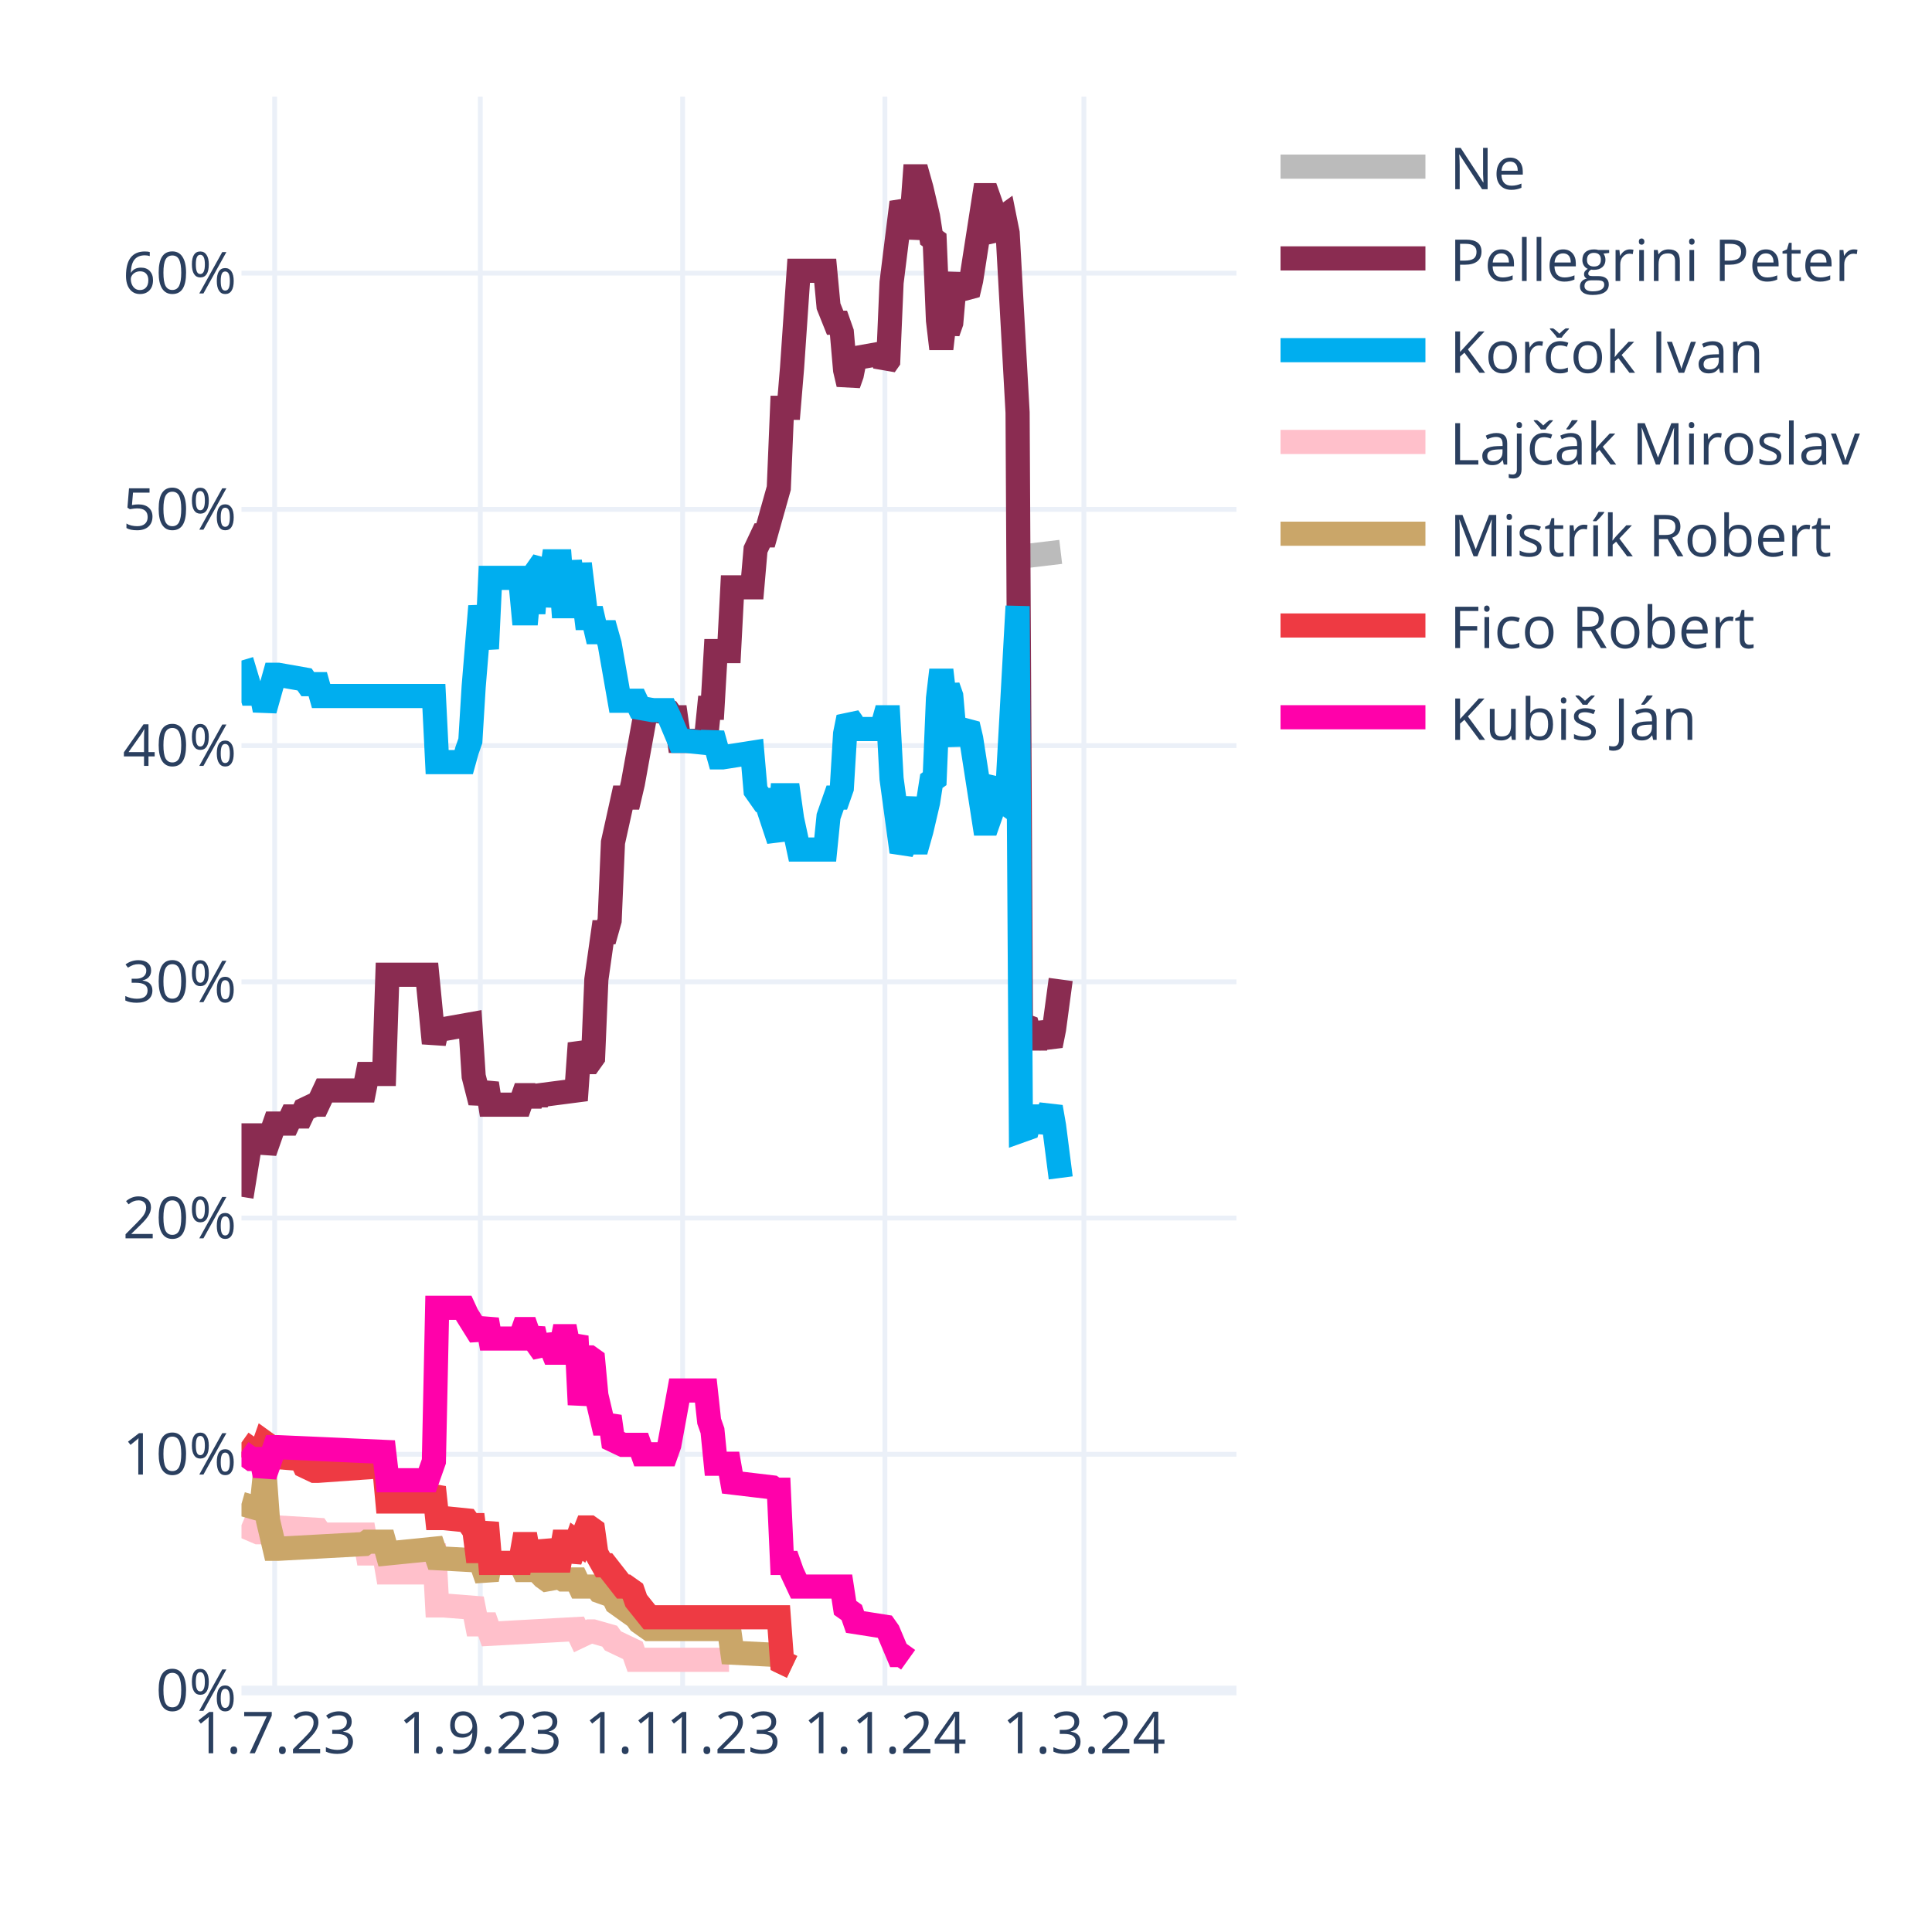
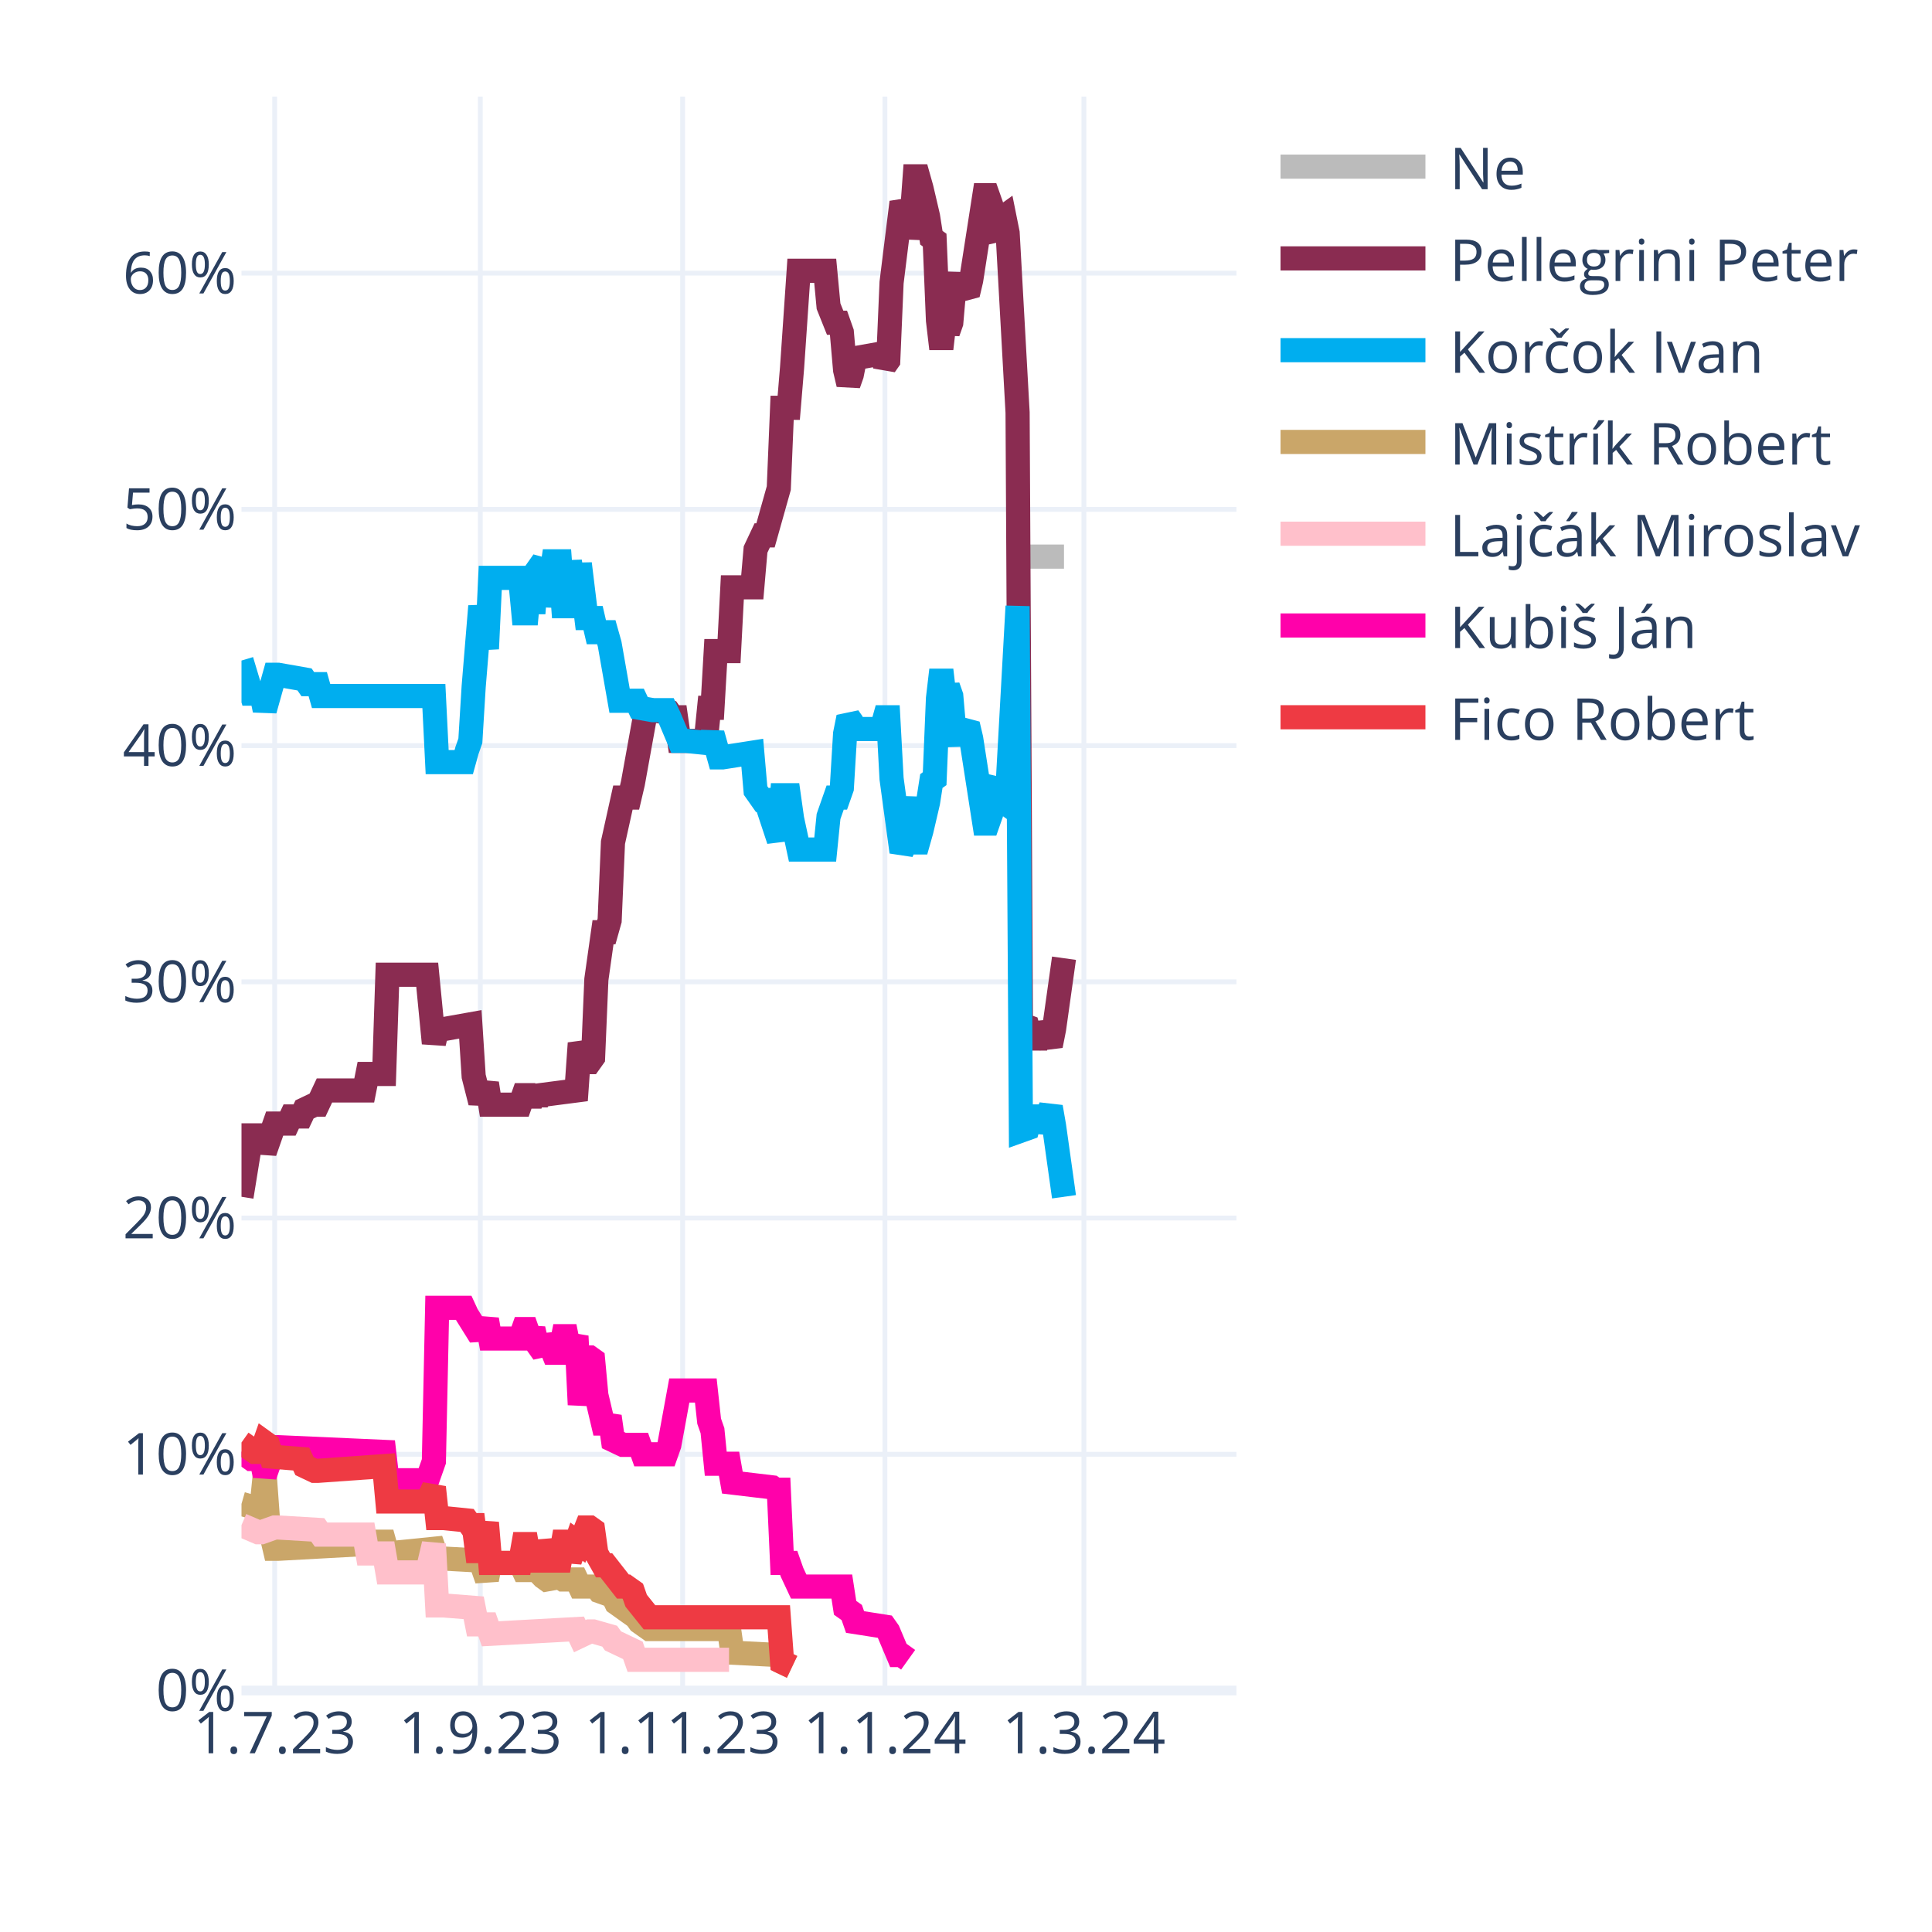
<svg xmlns="http://www.w3.org/2000/svg" class="main-svg" width="400" height="400" style="" viewBox="0 0 400 400">
  <rect x="0" y="0" width="400" height="400" style="fill: rgb(255, 255, 255); fill-opacity: 1;" />
-   <defs id="defs-a61567">
+   <defs id="defs-58dfa9">
    <g class="clips">
-       <clipPath id="clipa61567xyplot" class="plotclip">
+       <clipPath id="clip58dfa9xyplot" class="plotclip">
        <rect width="206" height="330" />
      </clipPath>
-       <clipPath class="axesclip" id="clipa61567x">
+       <clipPath class="axesclip" id="clip58dfa9x">
        <rect x="50" y="0" width="206" height="400" />
      </clipPath>
-       <clipPath class="axesclip" id="clipa61567y">
+       <clipPath class="axesclip" id="clip58dfa9y">
        <rect x="0" y="20" width="400" height="330" />
      </clipPath>
-       <clipPath class="axesclip" id="clipa61567xy">
+       <clipPath class="axesclip" id="clip58dfa9xy">
        <rect x="50" y="20" width="206" height="330" />
      </clipPath>
    </g>
    <g class="gradients" />
    <g class="patterns" />
  </defs>
  <g class="bglayer" />
  <g class="layer-below">
    <g class="imagelayer" />
    <g class="shapelayer" />
  </g>
  <g class="cartesianlayer">
    <g class="subplot xy">
      <g class="layer-subplot">
        <g class="shapelayer" />
        <g class="imagelayer" />
      </g>
      <g class="minor-gridlayer">
        <g class="x" />
        <g class="y" />
      </g>
      <g class="gridlayer">
        <g class="x">
          <path class="xgrid crisp" transform="translate(56.87,0)" d="M0,20v330" style="stroke: rgb(235, 240, 248); stroke-opacity: 1; stroke-width: 1px;" />
          <path class="xgrid crisp" transform="translate(99.44,0)" d="M0,20v330" style="stroke: rgb(235, 240, 248); stroke-opacity: 1; stroke-width: 1px;" />
          <path class="xgrid crisp" transform="translate(141.33,0)" d="M0,20v330" style="stroke: rgb(235, 240, 248); stroke-opacity: 1; stroke-width: 1px;" />
          <path class="xgrid crisp" transform="translate(183.21,0)" d="M0,20v330" style="stroke: rgb(235, 240, 248); stroke-opacity: 1; stroke-width: 1px;" />
          <path class="xgrid crisp" transform="translate(224.41,0)" d="M0,20v330" style="stroke: rgb(235, 240, 248); stroke-opacity: 1; stroke-width: 1px;" />
        </g>
        <g class="y">
          <path class="ygrid crisp" transform="translate(0,301.09)" d="M50,0h206" style="stroke: rgb(235, 240, 248); stroke-opacity: 1; stroke-width: 1px;" />
          <path class="ygrid crisp" transform="translate(0,252.18)" d="M50,0h206" style="stroke: rgb(235, 240, 248); stroke-opacity: 1; stroke-width: 1px;" />
          <path class="ygrid crisp" transform="translate(0,203.28)" d="M50,0h206" style="stroke: rgb(235, 240, 248); stroke-opacity: 1; stroke-width: 1px;" />
          <path class="ygrid crisp" transform="translate(0,154.37)" d="M50,0h206" style="stroke: rgb(235, 240, 248); stroke-opacity: 1; stroke-width: 1px;" />
          <path class="ygrid crisp" transform="translate(0,105.46)" d="M50,0h206" style="stroke: rgb(235, 240, 248); stroke-opacity: 1; stroke-width: 1px;" />
          <path class="ygrid crisp" transform="translate(0,56.55)" d="M50,0h206" style="stroke: rgb(235, 240, 248); stroke-opacity: 1; stroke-width: 1px;" />
        </g>
      </g>
      <g class="zerolinelayer">
        <path class="yzl zl crisp" transform="translate(0,350)" d="M50,0h206" style="stroke: rgb(235, 240, 248); stroke-opacity: 1; stroke-width: 2px;" />
      </g>
      <path class="xlines-below" />
      <path class="ylines-below" />
      <g class="overlines-below" />
      <g class="xaxislayer-below" />
      <g class="yaxislayer-below" />
      <g class="overaxes-below" />
-       <g class="plot" transform="translate(50,20)" clip-path="url(#clipa61567xyplot)">
+       <g class="plot" transform="translate(50,20)" clip-path="url(#clip58dfa9xyplot)">
        <g class="scatterlayer mlayer">
-           <g class="trace scatter trace4e9ed1" style="stroke-miterlimit: 2; opacity: 1;">
-             <g class="fills" />
-             <g class="errorbars" />
-             <g class="lines">
-               <path class="js-line" d="M161.37,95.24L169.61,94.26" style="vector-effect: none; fill: none; stroke: rgb(187, 187, 187); stroke-opacity: 1; stroke-width: 5px; opacity: 1;" />
-             </g>
-             <g class="points" />
-             <g class="text" />
-           </g>
-           <g class="trace scatter trace7f3704" style="stroke-miterlimit: 2; opacity: 1;">
-             <g class="fills" />
-             <g class="errorbars" />
-             <g class="lines">
-               <path class="js-line" d="M0,227.78L2.06,215.07L2.75,215.07L4.12,215.07L4.81,218.49L6.87,212.62L7.55,212.62L9.61,212.62L10.3,211.15L12.36,211.15L13.05,209.69L15.11,208.71L15.79,208.71L17.17,205.77L17.85,205.77L25.41,205.77L26.09,202.35L29.53,202.35L30.21,181.81L38.45,181.81L39.83,195.99L40.51,193.06L41.89,193.06L47.38,192.08L48.07,202.84L49.44,208.22L50.13,206.26L50.81,204.31L51.5,208.71L57.68,208.71L58.37,206.75L59.05,206.75L59.74,208.71L60.43,206.75L61.11,208.22L61.8,206.75L69.35,205.77L70.04,195.99L71.41,199.9L72.1,199.9L72.79,198.93L73.47,182.79L74.85,173.01L75.53,173.01L76.22,170.56L76.91,154.42L78.97,145.13L79.65,145.13L80.34,145.13L81.03,142.19L83.77,127.03L84.46,127.03L88.58,127.52L89.27,128.5L89.95,128.5L90.64,133.39L96.13,133.39L96.82,126.54L97.51,126.54L98.19,114.8L100.94,114.8L101.63,101.6L105.75,101.6L106.43,93.77L107.81,90.84L108.49,90.84L111.24,81.06L111.93,64.43L113.3,64.43L113.99,56.12L115.36,36.06L116.05,36.06L120.85,36.06L121.54,43.4L122.91,46.82L123.6,46.82L124.29,48.78L124.97,56.6L125.66,59.54L126.35,57.58L127.03,54.16L132.53,53.18L133.21,55.63L133.9,54.65L134.59,38.51L136.65,21.88L137.33,23.35L138.02,29.22L138.71,25.79L139.39,16.5L140.08,16.5L140.77,18.95L142.14,24.81L142.83,29.22L143.51,29.71L144.2,46.33L144.89,52.2L145.57,46.33L146.26,48.78L146.95,46.82L147.63,39L148.32,37.04L149.01,39.49L150.38,40.95L151.07,38.02L153.81,20.41L154.5,20.41L155.19,22.37L155.87,28.24L156.56,29.22L157.25,25.3L157.93,24.81L158.62,28.24L160.68,65.41L161.37,192.08L162.74,192.57L163.43,195.01L164.8,195.01L165.49,192.08L167.55,196.48L168.23,193.06L169.61,182.79" style="vector-effect: none; fill: none; stroke: rgb(138, 44, 81); stroke-opacity: 1; stroke-width: 5px; opacity: 1;" />
-             </g>
-             <g class="points" />
-             <g class="text" />
-           </g>
-           <g class="trace scatter trace8fab70" style="stroke-miterlimit: 2; opacity: 1;">
-             <g class="fills" />
-             <g class="errorbars" />
-             <g class="lines">
-               <path class="js-line" d="M0,116.76L2.06,123.61L2.75,123.61L4.12,123.61L4.81,127.03L6.87,119.7L7.55,119.7L13.05,120.67L13.73,121.65L15.79,121.65L16.48,124.1L39.83,124.1L40.51,137.79L46.01,137.79L46.69,135.35L47.38,133.39L48.07,122.14L49.44,105.51L50.13,109.91L50.81,114.32L51.5,99.64L57.68,99.64L58.37,106.98L59.05,106.98L59.74,99.64L60.43,106.98L61.11,98.18L62.49,96.22L63.17,105.51L64.55,96.22L65.23,96.22L65.92,96.22L66.61,105.51L67.29,105.51L67.98,96.22L69.35,105.51L70.04,96.71L71.41,107.96L72.1,107.96L72.79,107.96L73.47,110.89L75.53,110.89L76.22,113.34L78.28,125.08L78.97,125.08L81.71,125.08L82.4,126.54L85.15,127.03L85.83,127.03L87.89,127.03L88.58,128.5L90.64,133.39L92.01,133.39L96.82,133.88L97.51,131.92L98.88,136.81L99.57,136.81L105.75,135.84L106.43,143.66L107.81,145.62L108.49,145.62L111.24,153.93L111.93,144.64L113.3,144.64L113.99,149.53L115.36,155.89L116.05,155.89L120.85,155.89L121.54,149.04L122.91,145.13L123.6,145.13L124.29,143.17L124.97,131.92L125.66,128.5L126.35,129.48L127.03,130.94L132.53,130.94L133.21,128.5L133.9,128.5L134.59,141.22L136.65,156.38L137.33,154.91L138.71,145.13L139.39,154.42L140.08,154.42L140.77,151.98L142.14,146.11L142.83,141.7L143.51,141.22L144.2,124.59L144.89,118.72L145.57,124.59L146.26,122.14L146.95,124.1L147.63,131.92L148.32,133.88L149.01,131.43L150.38,129.97L151.07,132.9L153.81,150.51L154.5,150.51L155.19,148.55L155.87,142.68L156.56,141.7L157.25,145.62L157.93,146.11L158.62,142.68L160.68,105.51L161.37,214.09L162.74,213.6L163.43,211.15L164.8,211.15L165.49,214.09L167.55,209.2L168.23,213.11L169.61,223.87" style="vector-effect: none; fill: none; stroke: rgb(0, 174, 239); stroke-opacity: 1; stroke-width: 5px; opacity: 1;" />
-             </g>
-             <g class="points" />
-             <g class="text" />
-           </g>
-           <g class="trace scatter traceb5cc79" style="stroke-miterlimit: 2; opacity: 1;">
+           <g class="trace scatter trace4e5520" style="stroke-miterlimit: 2; opacity: 1;">
+             <g class="fills" />
+             <g class="errorbars" />
+             <g class="lines">
+               <path class="js-line" d="M161.37,95.24L170.29,95.24" style="vector-effect: none; fill: none; stroke: rgb(187, 187, 187); stroke-opacity: 1; stroke-width: 5px; opacity: 1;" />
+             </g>
+             <g class="points" />
+             <g class="text" />
+           </g>
+           <g class="trace scatter trace666b2c" style="stroke-miterlimit: 2; opacity: 1;">
+             <g class="fills" />
+             <g class="errorbars" />
+             <g class="lines">
+               <path class="js-line" d="M0,227.78L2.06,215.07L2.75,215.07L4.12,215.07L4.81,218.49L6.87,212.62L7.55,212.62L9.61,212.62L10.3,211.15L12.36,211.15L13.05,209.69L15.11,208.71L15.79,208.71L17.17,205.77L17.85,205.77L25.41,205.77L26.09,202.35L29.53,202.35L30.21,181.81L38.45,181.81L39.83,195.99L40.51,193.06L41.89,193.06L47.38,192.08L48.07,202.84L49.44,208.22L50.13,206.26L50.81,204.31L51.5,208.71L57.68,208.71L58.37,206.75L59.05,206.75L59.74,208.71L60.43,206.75L61.11,208.22L61.8,206.75L69.35,205.77L70.04,195.99L71.41,199.9L72.1,199.9L72.79,198.93L73.47,182.79L74.85,173.01L75.53,173.01L76.22,170.56L76.91,154.42L78.97,145.13L79.65,145.13L80.34,145.13L81.03,142.19L83.77,127.03L84.46,127.03L88.58,127.52L89.27,128.5L89.95,128.5L90.64,133.39L96.13,133.39L96.82,126.54L97.51,126.54L98.19,114.8L100.94,114.8L101.63,101.6L105.75,101.6L106.43,93.77L107.81,90.84L108.49,90.84L111.24,81.06L111.93,64.43L113.3,64.43L113.99,56.12L115.36,36.06L116.05,36.06L120.85,36.06L121.54,43.4L122.91,46.82L123.6,46.82L124.29,48.78L124.97,56.6L125.66,59.54L126.35,57.58L127.03,54.16L132.53,53.18L133.21,55.63L133.9,54.65L134.59,38.51L136.65,21.88L137.33,23.35L138.02,29.22L138.71,25.79L139.39,16.5L140.08,16.5L140.77,18.95L142.14,24.81L142.83,29.22L143.51,29.71L144.2,46.33L144.89,52.2L145.57,46.33L146.26,48.78L146.95,46.82L147.63,39L148.32,37.04L149.01,39.49L150.38,40.95L151.07,38.02L153.81,20.41L154.5,20.41L155.19,22.37L155.87,28.24L156.56,29.22L157.25,25.3L157.93,24.81L158.62,28.24L160.68,65.41L161.37,192.08L162.74,192.57L163.43,195.01L164.8,195.01L165.49,192.08L167.55,196.48L168.23,193.06L170.29,178.39" style="vector-effect: none; fill: none; stroke: rgb(138, 44, 81); stroke-opacity: 1; stroke-width: 5px; opacity: 1;" />
+             </g>
+             <g class="points" />
+             <g class="text" />
+           </g>
+           <g class="trace scatter trace214c9f" style="stroke-miterlimit: 2; opacity: 1;">
+             <g class="fills" />
+             <g class="errorbars" />
+             <g class="lines">
+               <path class="js-line" d="M0,116.76L2.06,123.61L2.75,123.61L4.12,123.61L4.81,127.03L6.87,119.7L7.55,119.7L13.05,120.67L13.73,121.65L15.79,121.65L16.48,124.1L39.83,124.1L40.51,137.79L46.01,137.79L46.69,135.35L47.38,133.39L48.07,122.14L49.44,105.51L50.13,109.91L50.81,114.32L51.5,99.64L57.68,99.64L58.37,106.98L59.05,106.98L59.74,99.64L60.43,106.98L61.11,98.18L62.49,96.22L63.17,105.51L64.55,96.22L65.23,96.22L65.92,96.22L66.61,105.51L67.29,105.51L67.98,96.22L69.35,105.51L70.04,96.71L71.41,107.96L72.1,107.96L72.79,107.96L73.47,110.89L75.53,110.89L76.22,113.34L78.28,125.08L78.97,125.08L81.71,125.08L82.4,126.54L85.15,127.03L85.83,127.03L87.89,127.03L88.58,128.5L90.64,133.39L92.01,133.39L96.82,133.88L97.51,131.92L98.88,136.81L99.57,136.81L105.75,135.84L106.43,143.66L107.81,145.62L108.49,145.62L111.24,153.93L111.93,144.64L113.3,144.64L113.99,149.53L115.36,155.89L116.05,155.89L120.85,155.89L121.54,149.04L122.91,145.13L123.6,145.13L124.29,143.17L124.97,131.92L125.66,128.5L126.35,129.48L127.03,130.94L132.53,130.94L133.21,128.5L133.9,128.5L134.59,141.22L136.65,156.38L137.33,154.91L138.71,145.13L139.39,154.42L140.08,154.42L140.77,151.98L142.14,146.11L142.83,141.7L143.51,141.22L144.2,124.59L144.89,118.72L145.57,124.59L146.26,122.14L146.95,124.1L147.63,131.92L148.32,133.88L149.01,131.43L150.38,129.97L151.07,132.9L153.81,150.51L154.5,150.51L155.19,148.55L155.87,142.68L156.56,141.7L157.25,145.62L157.93,146.11L158.62,142.68L160.68,105.51L161.37,214.09L162.74,213.6L163.43,211.15L164.8,211.15L165.49,214.09L167.55,209.2L168.23,213.11L170.29,227.78" style="vector-effect: none; fill: none; stroke: rgb(0, 174, 239); stroke-opacity: 1; stroke-width: 5px; opacity: 1;" />
+             </g>
+             <g class="points" />
+             <g class="text" />
+           </g>
+           <g class="trace scatter trace607136" style="stroke-miterlimit: 2; opacity: 1;">
+             <g class="fills" />
+             <g class="errorbars" />
+             <g class="lines">
+               <path class="js-line" d="M0,291.36L3.43,292.34L4.12,292.34L4.81,285.49L5.49,294.79L6.87,300.66L7.55,300.66L25.41,299.68L26.09,299.19L29.53,299.19L30.21,301.63L39.83,300.66L40.51,302.61L49.44,303.1L50.13,305.06L50.81,307.01L51.5,303.59L57.68,303.59L58.37,305.06L59.05,305.06L59.74,303.59L62.49,306.52L63.17,307.01L65.92,306.52L66.61,307.01L69.35,307.01L70.04,308.48L73.47,308.48L74.16,309.46L76.91,310.44L77.59,311.9L81.71,314.84L82.4,315.82L84.46,317.28L85.15,317.28L100.94,317.28L101.63,322.17L111.24,322.66L111.93,324.13L113.99,325.11" style="vector-effect: none; fill: none; stroke: rgb(202, 166, 105); stroke-opacity: 1; stroke-width: 5px; opacity: 1;" />
+             </g>
+             <g class="points" />
+             <g class="text" />
+           </g>
+           <g class="trace scatter trace53b4e8" style="stroke-miterlimit: 2; opacity: 1;">
            <g class="fills" />
            <g class="errorbars" />
            <g class="lines">
              <path class="js-line" d="M0,295.76L3.43,297.23L4.12,297.23L6.87,296.25L7.55,296.25L15.79,296.74L16.48,297.72L25.41,297.72L26.09,301.63L29.53,301.63L30.21,305.55L38.45,305.55L39.83,299.68L40.51,312.39L41.89,312.39L48.07,312.88L48.75,316.31L50.81,316.31L51.5,318.26L69.35,317.28L70.04,318.75L72.1,317.77L72.79,317.77L76.22,318.75L76.91,319.73L81.03,321.69L81.71,323.64L100.94,323.64" style="vector-effect: none; fill: none; stroke: rgb(255, 192, 203); stroke-opacity: 1; stroke-width: 5px; opacity: 1;" />
            </g>
            <g class="points" />
            <g class="text" />
          </g>
-           <g class="trace scatter tracef96887" style="stroke-miterlimit: 2; opacity: 1;">
-             <g class="fills" />
-             <g class="errorbars" />
-             <g class="lines">
-               <path class="js-line" d="M0,291.36L3.43,292.34L4.12,292.34L4.81,285.49L5.49,294.79L6.87,300.66L7.55,300.66L25.41,299.68L26.09,299.19L29.53,299.19L30.21,301.63L39.83,300.66L40.51,302.61L49.44,303.1L50.13,305.06L50.81,307.01L51.5,303.59L57.68,303.59L58.37,305.06L59.05,305.06L59.74,303.59L62.49,306.52L63.17,307.01L65.92,306.52L66.61,307.01L69.35,307.01L70.04,308.48L73.47,308.48L74.16,309.46L76.91,310.44L77.59,311.9L81.71,314.84L82.4,315.82L84.46,317.28L85.15,317.28L100.94,317.28L101.63,322.17L111.24,322.66L111.93,324.13L113.99,325.11" style="vector-effect: none; fill: none; stroke: rgb(202, 166, 105); stroke-opacity: 1; stroke-width: 5px; opacity: 1;" />
-             </g>
-             <g class="points" />
-             <g class="text" />
-           </g>
-           <g class="trace scatter trace5a7866" style="stroke-miterlimit: 2; opacity: 1;">
+           <g class="trace scatter trace5e76cc" style="stroke-miterlimit: 2; opacity: 1;">
+             <g class="fills" />
+             <g class="errorbars" />
+             <g class="lines">
+               <path class="js-line" d="M0,280.6L2.06,282.07L2.75,282.07L4.12,282.07L4.81,285.49L6.87,279.62L7.55,279.62L29.53,280.6L30.21,286.47L38.45,286.47L39.83,282.56L40.51,250.77L41.89,250.77L46.01,250.77L46.69,252.24L49.44,256.64L50.13,255.17L50.81,253.21L51.5,257.13L57.68,257.13L58.37,255.17L59.05,255.17L59.74,257.13L60.43,255.17L61.11,258.11L62.49,260.06L63.17,256.64L64.55,260.06L65.23,260.06L65.92,260.06L66.61,256.64L67.29,256.64L67.98,260.06L69.35,256.64L70.04,270.82L71.41,261.04L72.1,261.04L72.79,261.53L73.47,268.87L74.85,274.73L75.53,274.73L76.22,273.27L76.91,278.16L78.97,279.14L79.65,279.14L82.4,279.14L83.09,281.09L87.89,281.09L88.58,279.14L90.64,267.89L92.01,267.89L96.13,267.89L96.82,274.24L97.51,276.2L98.19,283.05L100.94,283.05L101.63,286.96L109.87,287.94L110.55,288.43L111.24,288.43L111.93,303.59L113.3,303.59L113.99,305.55L115.36,308.48L116.05,308.48L124.29,308.48L124.97,312.88L126.35,313.86L127.03,315.82L133.21,316.79L133.9,317.77L135.96,322.66L136.65,322.66L138.02,323.64" style="vector-effect: none; fill: none; stroke: rgb(255, 1, 170); stroke-opacity: 1; stroke-width: 5px; opacity: 1;" />
+             </g>
+             <g class="points" />
+             <g class="text" />
+           </g>
+           <g class="trace scatter traced9bf71" style="stroke-miterlimit: 2; opacity: 1;">
            <g class="fills" />
            <g class="errorbars" />
            <g class="lines">
              <path class="js-line" d="M0,278.65L2.75,280.6L3.43,280.6L4.12,280.6L4.81,278.65L5.49,279.14L6.18,281.58L12.36,282.07L13.05,283.54L15.11,284.52L15.79,284.52L29.53,283.54L30.21,290.87L38.45,290.87L39.83,287.94L40.51,294.3L41.89,294.3L46.69,294.79L47.38,295.76L48.07,295.76L48.75,301.14L49.44,301.14L50.13,298.21L50.81,295.28L51.5,303.59L57.68,303.59L58.37,299.68L59.05,299.68L59.74,303.59L60.43,299.68L61.11,303.1L62.49,303.1L63.17,299.19L64.55,303.1L65.23,303.1L65.92,303.1L66.61,299.19L67.29,299.19L67.98,303.1L69.35,299.19L70.04,299.68L71.41,296.25L72.1,296.25L72.79,296.74L73.47,301.63L74.85,304.08L75.53,304.08L78.97,308.48L79.65,308.48L81.03,309.46L81.71,311.41L84.46,314.84L85.15,314.84L111.24,314.84L111.93,324.13L113.99,325.11" style="vector-effect: none; fill: none; stroke: rgb(238, 58, 67); stroke-opacity: 1; stroke-width: 5px; opacity: 1;" />
-             </g>
-             <g class="points" />
-             <g class="text" />
-           </g>
-           <g class="trace scatter trace4f1afe" style="stroke-miterlimit: 2; opacity: 1;">
-             <g class="fills" />
-             <g class="errorbars" />
-             <g class="lines">
-               <path class="js-line" d="M0,280.6L2.06,282.07L2.75,282.07L4.12,282.07L4.81,285.49L6.87,279.62L7.55,279.62L29.53,280.6L30.21,286.47L38.45,286.47L39.83,282.56L40.51,250.77L41.89,250.77L46.01,250.77L46.69,252.24L49.44,256.64L50.13,255.17L50.81,253.21L51.5,257.13L57.68,257.13L58.37,255.17L59.05,255.17L59.74,257.13L60.43,255.17L61.11,258.11L62.49,260.06L63.17,256.64L64.55,260.06L65.23,260.06L65.92,260.06L66.61,256.64L67.29,256.64L67.98,260.06L69.35,256.64L70.04,270.82L71.41,261.04L72.1,261.04L72.79,261.53L73.47,268.87L74.85,274.73L75.53,274.73L76.22,273.27L76.91,278.16L78.97,279.14L79.65,279.14L82.4,279.14L83.09,281.09L87.89,281.09L88.58,279.14L90.64,267.89L92.01,267.89L96.13,267.89L96.82,274.24L97.51,276.2L98.19,283.05L100.94,283.05L101.63,286.96L109.87,287.94L110.55,288.43L111.24,288.43L111.93,303.59L113.3,303.59L113.99,305.55L115.36,308.48L116.05,308.48L124.29,308.48L124.97,312.88L126.35,313.86L127.03,315.82L133.21,316.79L133.9,317.77L135.96,322.66L136.65,322.66L138.02,323.64" style="vector-effect: none; fill: none; stroke: rgb(255, 1, 170); stroke-opacity: 1; stroke-width: 5px; opacity: 1;" />
            </g>
            <g class="points" />
            <g class="text" />
          </g>
        </g>
      </g>
      <g class="overplot" />
      <path class="xlines-above crisp" d="M0,0" style="fill: none;" />
      <path class="ylines-above crisp" d="M0,0" style="fill: none;" />
      <g class="overlines-above" />
      <g class="xaxislayer-above">
        <g class="xtick">
          <text text-anchor="middle" x="0" y="363" transform="translate(56.87,0)" style="font-family: 'Open Sans', verdana, arial, sans-serif; font-size: 12px; fill: rgb(42, 63, 95); fill-opacity: 1; white-space: pre; opacity: 1;">1.7.23</text>
        </g>
        <g class="xtick">
          <text text-anchor="middle" x="0" y="363" style="font-family: 'Open Sans', verdana, arial, sans-serif; font-size: 12px; fill: rgb(42, 63, 95); fill-opacity: 1; white-space: pre; opacity: 1;" transform="translate(99.44,0)">1.9.23</text>
        </g>
        <g class="xtick">
          <text text-anchor="middle" x="0" y="363" style="font-family: 'Open Sans', verdana, arial, sans-serif; font-size: 12px; fill: rgb(42, 63, 95); fill-opacity: 1; white-space: pre; opacity: 1;" transform="translate(141.33,0)">1.11.23</text>
        </g>
        <g class="xtick">
          <text text-anchor="middle" x="0" y="363" style="font-family: 'Open Sans', verdana, arial, sans-serif; font-size: 12px; fill: rgb(42, 63, 95); fill-opacity: 1; white-space: pre; opacity: 1;" transform="translate(183.21,0)">1.1.24</text>
        </g>
        <g class="xtick">
          <text text-anchor="middle" x="0" y="363" style="font-family: 'Open Sans', verdana, arial, sans-serif; font-size: 12px; fill: rgb(42, 63, 95); fill-opacity: 1; white-space: pre; opacity: 1;" transform="translate(224.41,0)">1.3.24</text>
        </g>
      </g>
      <g class="yaxislayer-above">
        <g class="ytick">
          <text text-anchor="end" x="49" y="4.2" transform="translate(0,350)" style="font-family: 'Open Sans', verdana, arial, sans-serif; font-size: 12px; fill: rgb(42, 63, 95); fill-opacity: 1; white-space: pre; opacity: 1;">0%</text>
        </g>
        <g class="ytick">
          <text text-anchor="end" x="49" y="4.2" style="font-family: 'Open Sans', verdana, arial, sans-serif; font-size: 12px; fill: rgb(42, 63, 95); fill-opacity: 1; white-space: pre; opacity: 1;" transform="translate(0,301.09)">10%</text>
        </g>
        <g class="ytick">
          <text text-anchor="end" x="49" y="4.2" style="font-family: 'Open Sans', verdana, arial, sans-serif; font-size: 12px; fill: rgb(42, 63, 95); fill-opacity: 1; white-space: pre; opacity: 1;" transform="translate(0,252.18)">20%</text>
        </g>
        <g class="ytick">
          <text text-anchor="end" x="49" y="4.2" style="font-family: 'Open Sans', verdana, arial, sans-serif; font-size: 12px; fill: rgb(42, 63, 95); fill-opacity: 1; white-space: pre; opacity: 1;" transform="translate(0,203.28)">30%</text>
        </g>
        <g class="ytick">
          <text text-anchor="end" x="49" y="4.2" style="font-family: 'Open Sans', verdana, arial, sans-serif; font-size: 12px; fill: rgb(42, 63, 95); fill-opacity: 1; white-space: pre; opacity: 1;" transform="translate(0,154.37)">40%</text>
        </g>
        <g class="ytick">
          <text text-anchor="end" x="49" y="4.2" style="font-family: 'Open Sans', verdana, arial, sans-serif; font-size: 12px; fill: rgb(42, 63, 95); fill-opacity: 1; white-space: pre; opacity: 1;" transform="translate(0,105.46)">50%</text>
        </g>
        <g class="ytick">
          <text text-anchor="end" x="49" y="4.2" style="font-family: 'Open Sans', verdana, arial, sans-serif; font-size: 12px; fill: rgb(42, 63, 95); fill-opacity: 1; white-space: pre; opacity: 1;" transform="translate(0,56.55)">60%</text>
        </g>
      </g>
      <g class="overaxes-above" />
    </g>
  </g>
  <g class="polarlayer" />
  <g class="smithlayer" />
  <g class="ternarylayer" />
  <g class="geolayer" />
  <g class="funnelarealayer" />
  <g class="pielayer" />
  <g class="iciclelayer" />
  <g class="treemaplayer" />
  <g class="sunburstlayer" />
  <g class="glimages" />
-   <defs id="topdefs-a61567">
+   <defs id="topdefs-58dfa9">
    <g class="clips" />
-     <clipPath id="legenda61567">
+     <clipPath id="legend58dfa9">
      <rect width="128" height="143" x="0" y="0" />
    </clipPath>
  </defs>
  <g class="layer-above">
    <g class="imagelayer" />
    <g class="shapelayer" />
  </g>
  <g class="infolayer">
    <g class="legend" pointer-events="all" transform="translate(260.12,20)">
      <rect class="bg" shape-rendering="crispEdges" width="128" height="143" x="0" y="0" style="stroke: rgb(68, 68, 68); stroke-opacity: 1; fill: rgb(255, 255, 255); fill-opacity: 1; stroke-width: 0px;" />
-       <g class="scrollbox" transform="" clip-path="url(#legenda61567)">
+       <g class="scrollbox" transform="" clip-path="url(#legend58dfa9)">
        <g class="groups">
          <g class="traces" transform="translate(0,14.5)" style="opacity: 1;">
            <text class="legendtext" text-anchor="start" x="40" y="4.68" style="font-family: 'Open Sans', verdana, arial, sans-serif; font-size: 12px; fill: rgb(42, 63, 95); fill-opacity: 1; white-space: pre;">Ne</text>
            <g class="layers" style="opacity: 1;">
              <g class="legendfill" />
              <g class="legendlines">
                <path class="js-line" d="M5,0h30" style="fill: none; stroke: rgb(187, 187, 187); stroke-opacity: 1; stroke-width: 5px;" />
              </g>
              <g class="legendsymbols">
                <g class="legendpoints" />
              </g>
            </g>
            <rect class="legendtoggle" x="0" y="-9.5" width="122.703" height="19" style="fill: rgb(0, 0, 0); fill-opacity: 0;" />
          </g>
          <g class="traces" transform="translate(0,33.5)" style="opacity: 1;">
            <text class="legendtext" text-anchor="start" x="40" y="4.68" style="font-family: 'Open Sans', verdana, arial, sans-serif; font-size: 12px; fill: rgb(42, 63, 95); fill-opacity: 1; white-space: pre;">Pellegrini Peter</text>
            <g class="layers" style="opacity: 1;">
              <g class="legendfill" />
              <g class="legendlines">
                <path class="js-line" d="M5,0h30" style="fill: none; stroke: rgb(138, 44, 81); stroke-opacity: 1; stroke-width: 5px;" />
              </g>
              <g class="legendsymbols">
                <g class="legendpoints" />
              </g>
            </g>
            <rect class="legendtoggle" x="0" y="-9.5" width="122.703" height="19" style="fill: rgb(0, 0, 0); fill-opacity: 0;" />
          </g>
          <g class="traces" transform="translate(0,52.5)" style="opacity: 1;">
            <text class="legendtext" text-anchor="start" x="40" y="4.68" style="font-family: 'Open Sans', verdana, arial, sans-serif; font-size: 12px; fill: rgb(42, 63, 95); fill-opacity: 1; white-space: pre;">Korčok Ivan</text>
            <g class="layers" style="opacity: 1;">
              <g class="legendfill" />
              <g class="legendlines">
                <path class="js-line" d="M5,0h30" style="fill: none; stroke: rgb(0, 174, 239); stroke-opacity: 1; stroke-width: 5px;" />
              </g>
              <g class="legendsymbols">
                <g class="legendpoints" />
              </g>
            </g>
            <rect class="legendtoggle" x="0" y="-9.5" width="122.703" height="19" style="fill: rgb(0, 0, 0); fill-opacity: 0;" />
          </g>
          <g class="traces" transform="translate(0,71.5)" style="opacity: 1;">
+             <text class="legendtext" text-anchor="start" x="40" y="4.68" style="font-family: 'Open Sans', verdana, arial, sans-serif; font-size: 12px; fill: rgb(42, 63, 95); fill-opacity: 1; white-space: pre;">Mistrík Robert</text>
+             <g class="layers" style="opacity: 1;">
+               <g class="legendfill" />
+               <g class="legendlines">
+                 <path class="js-line" d="M5,0h30" style="fill: none; stroke: rgb(202, 166, 105); stroke-opacity: 1; stroke-width: 5px;" />
+               </g>
+               <g class="legendsymbols">
+                 <g class="legendpoints" />
+               </g>
+             </g>
+             <rect class="legendtoggle" x="0" y="-9.5" width="122.703" height="19" style="fill: rgb(0, 0, 0); fill-opacity: 0;" />
+           </g>
+           <g class="traces" transform="translate(0,90.5)" style="opacity: 1;">
            <text class="legendtext" text-anchor="start" x="40" y="4.68" style="font-family: 'Open Sans', verdana, arial, sans-serif; font-size: 12px; fill: rgb(42, 63, 95); fill-opacity: 1; white-space: pre;">Lajčák Miroslav</text>
            <g class="layers" style="opacity: 1;">
              <g class="legendfill" />
              <g class="legendlines">
                <path class="js-line" d="M5,0h30" style="fill: none; stroke: rgb(255, 192, 203); stroke-opacity: 1; stroke-width: 5px;" />
              </g>
              <g class="legendsymbols">
                <g class="legendpoints" />
              </g>
            </g>
            <rect class="legendtoggle" x="0" y="-9.5" width="122.703" height="19" style="fill: rgb(0, 0, 0); fill-opacity: 0;" />
          </g>
-           <g class="traces" transform="translate(0,90.5)" style="opacity: 1;">
-             <text class="legendtext" text-anchor="start" x="40" y="4.68" style="font-family: 'Open Sans', verdana, arial, sans-serif; font-size: 12px; fill: rgb(42, 63, 95); fill-opacity: 1; white-space: pre;">Mistrík Robert</text>
-             <g class="layers" style="opacity: 1;">
-               <g class="legendfill" />
-               <g class="legendlines">
-                 <path class="js-line" d="M5,0h30" style="fill: none; stroke: rgb(202, 166, 105); stroke-opacity: 1; stroke-width: 5px;" />
-               </g>
-               <g class="legendsymbols">
-                 <g class="legendpoints" />
-               </g>
-             </g>
-             <rect class="legendtoggle" x="0" y="-9.5" width="122.703" height="19" style="fill: rgb(0, 0, 0); fill-opacity: 0;" />
-           </g>
          <g class="traces" transform="translate(0,109.5)" style="opacity: 1;">
+             <text class="legendtext" text-anchor="start" x="40" y="4.68" style="font-family: 'Open Sans', verdana, arial, sans-serif; font-size: 12px; fill: rgb(42, 63, 95); fill-opacity: 1; white-space: pre;">Kubiš Ján</text>
+             <g class="layers" style="opacity: 1;">
+               <g class="legendfill" />
+               <g class="legendlines">
+                 <path class="js-line" d="M5,0h30" style="fill: none; stroke: rgb(255, 1, 170); stroke-opacity: 1; stroke-width: 5px;" />
+               </g>
+               <g class="legendsymbols">
+                 <g class="legendpoints" />
+               </g>
+             </g>
+             <rect class="legendtoggle" x="0" y="-9.5" width="122.703" height="19" style="fill: rgb(0, 0, 0); fill-opacity: 0;" />
+           </g>
+           <g class="traces" transform="translate(0,128.5)" style="opacity: 1;">
            <text class="legendtext" text-anchor="start" x="40" y="4.68" style="font-family: 'Open Sans', verdana, arial, sans-serif; font-size: 12px; fill: rgb(42, 63, 95); fill-opacity: 1; white-space: pre;">Fico Robert</text>
            <g class="layers" style="opacity: 1;">
              <g class="legendfill" />
              <g class="legendlines">
                <path class="js-line" d="M5,0h30" style="fill: none; stroke: rgb(238, 58, 67); stroke-opacity: 1; stroke-width: 5px;" />
-               </g>
-               <g class="legendsymbols">
-                 <g class="legendpoints" />
-               </g>
-             </g>
-             <rect class="legendtoggle" x="0" y="-9.5" width="122.703" height="19" style="fill: rgb(0, 0, 0); fill-opacity: 0;" />
-           </g>
-           <g class="traces" transform="translate(0,128.5)" style="opacity: 1;">
-             <text class="legendtext" text-anchor="start" x="40" y="4.68" style="font-family: 'Open Sans', verdana, arial, sans-serif; font-size: 12px; fill: rgb(42, 63, 95); fill-opacity: 1; white-space: pre;">Kubiš Ján</text>
-             <g class="layers" style="opacity: 1;">
-               <g class="legendfill" />
-               <g class="legendlines">
-                 <path class="js-line" d="M5,0h30" style="fill: none; stroke: rgb(255, 1, 170); stroke-opacity: 1; stroke-width: 5px;" />
              </g>
              <g class="legendsymbols">
                <g class="legendpoints" />
              </g>
            </g>
            <rect class="legendtoggle" x="0" y="-9.5" width="122.703" height="19" style="fill: rgb(0, 0, 0); fill-opacity: 0;" />
          </g>
        </g>
      </g>
      <rect class="scrollbar" rx="20" ry="3" width="0" height="0" x="0" y="0" style="fill: rgb(128, 139, 164); fill-opacity: 1;" />
    </g>
    <g class="g-gtitle" />
    <g class="g-xtitle" />
    <g class="g-ytitle" />
  </g>
</svg>
